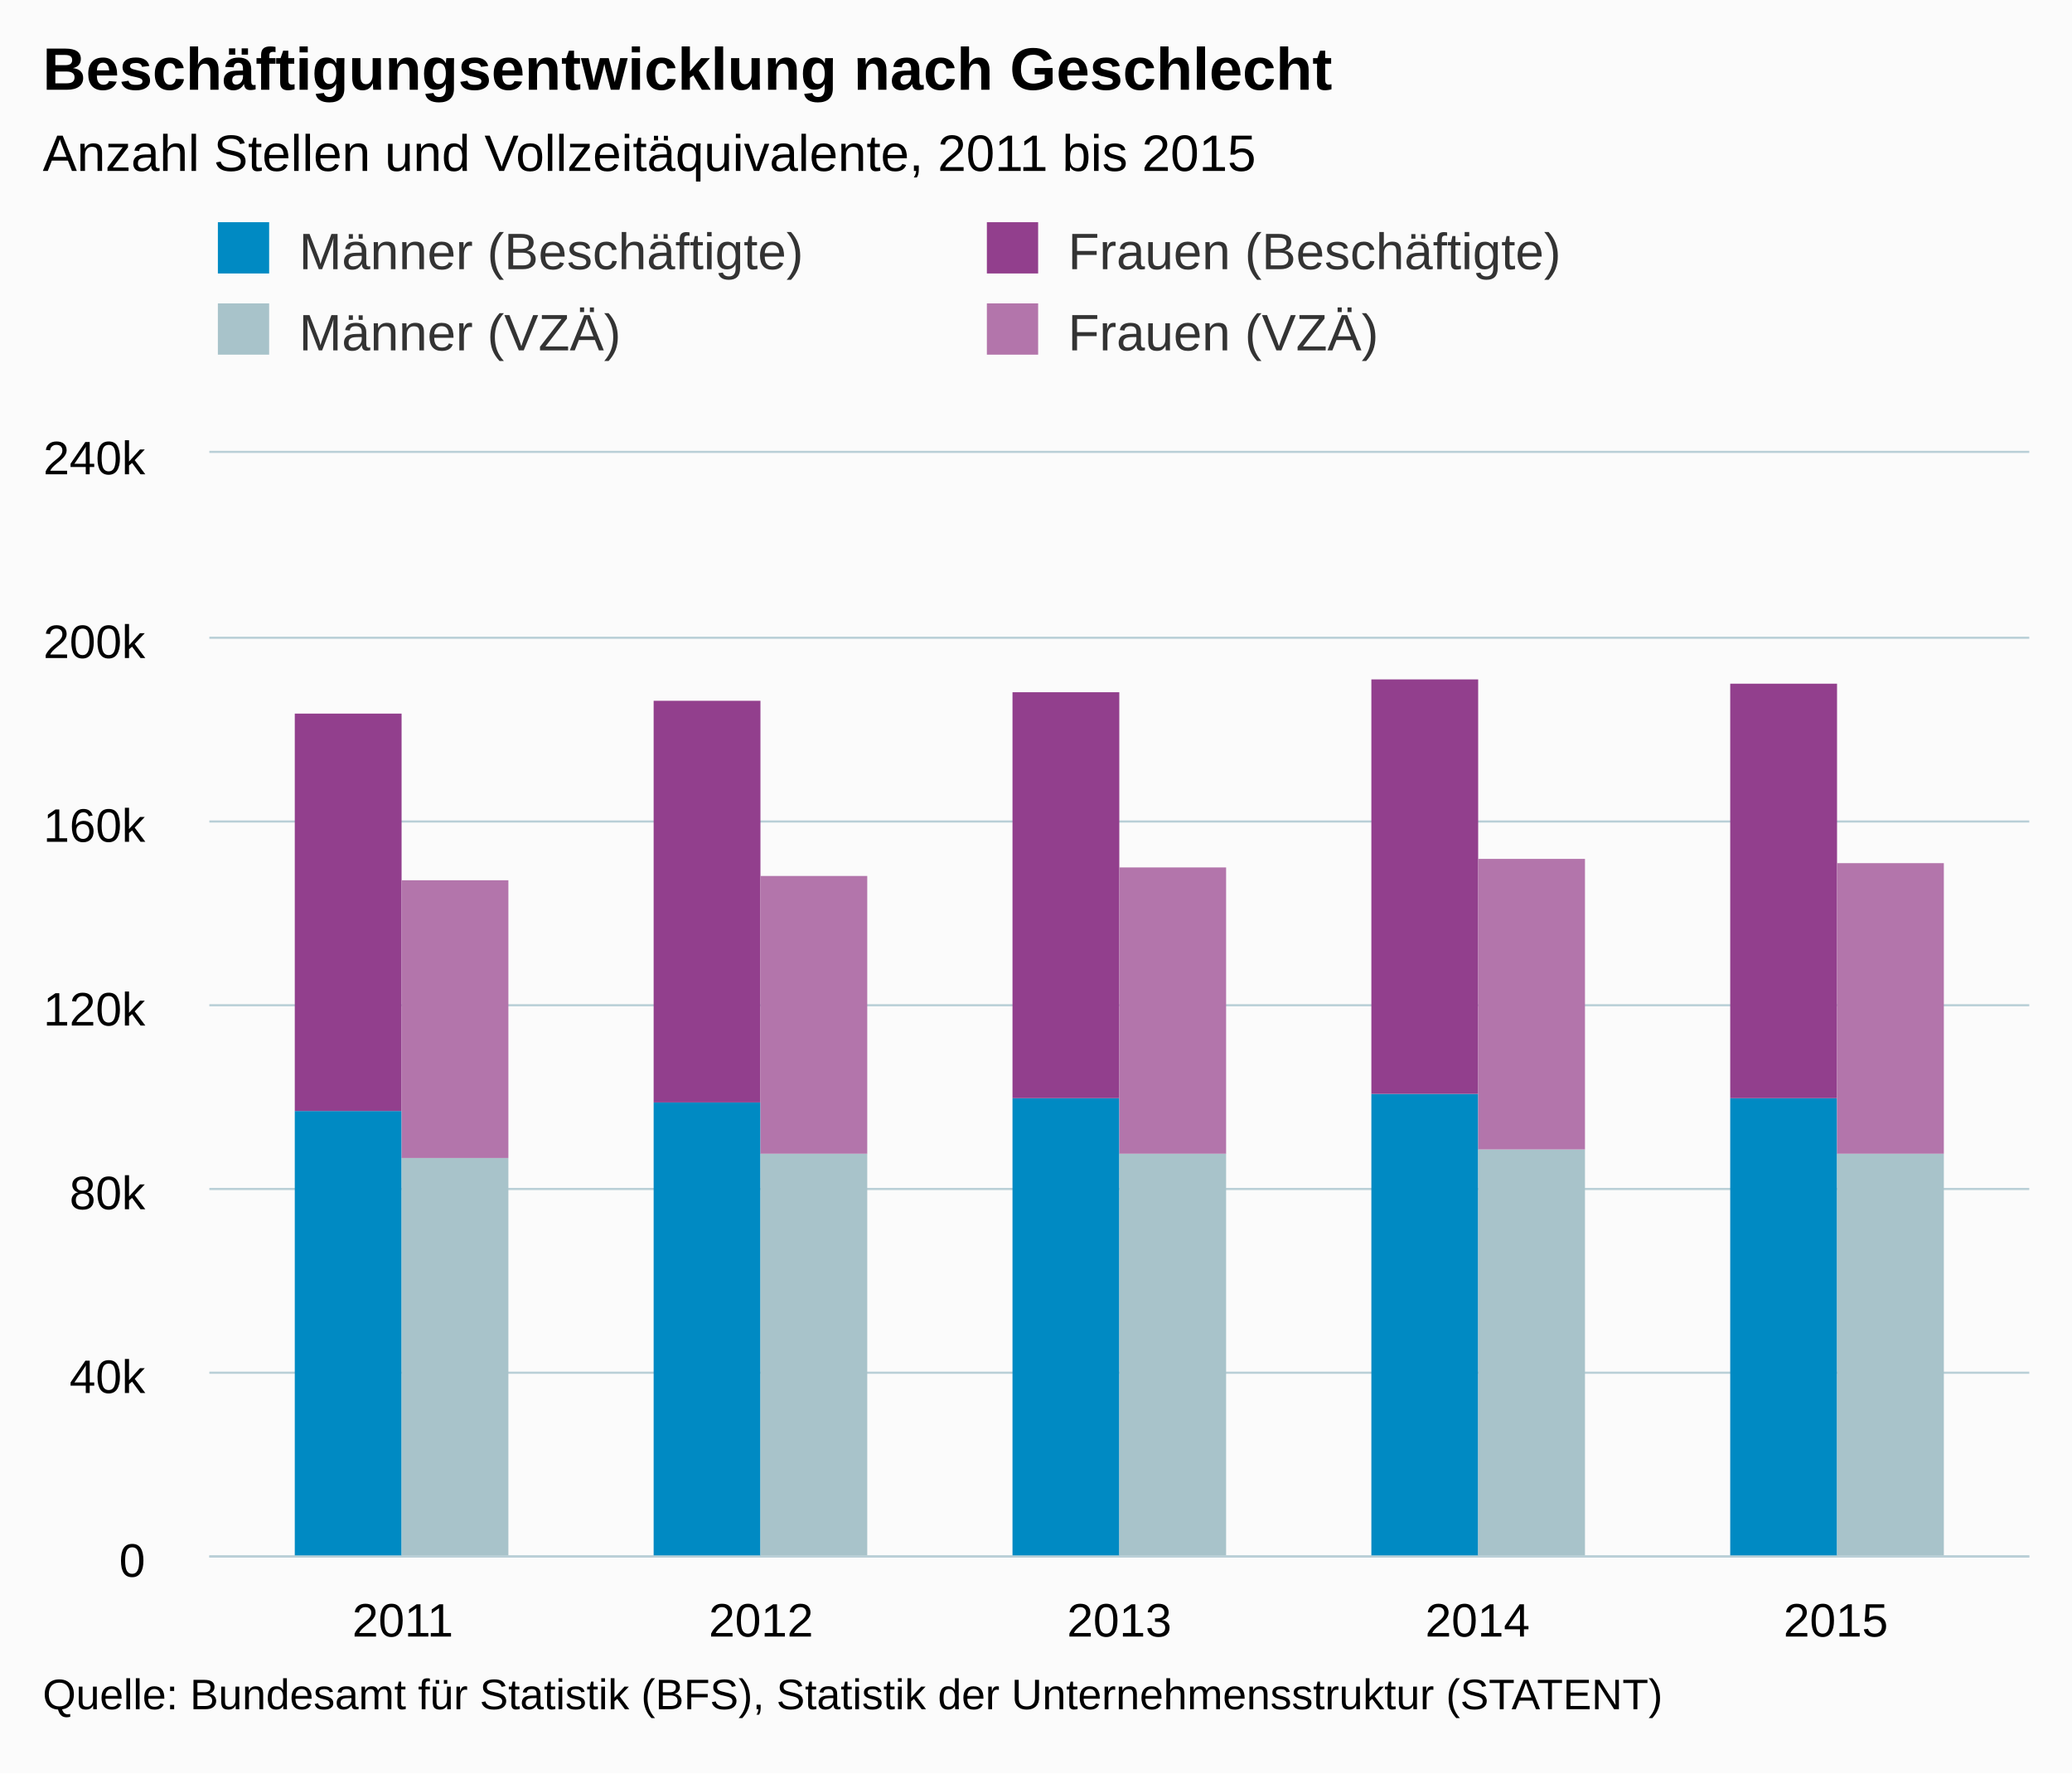
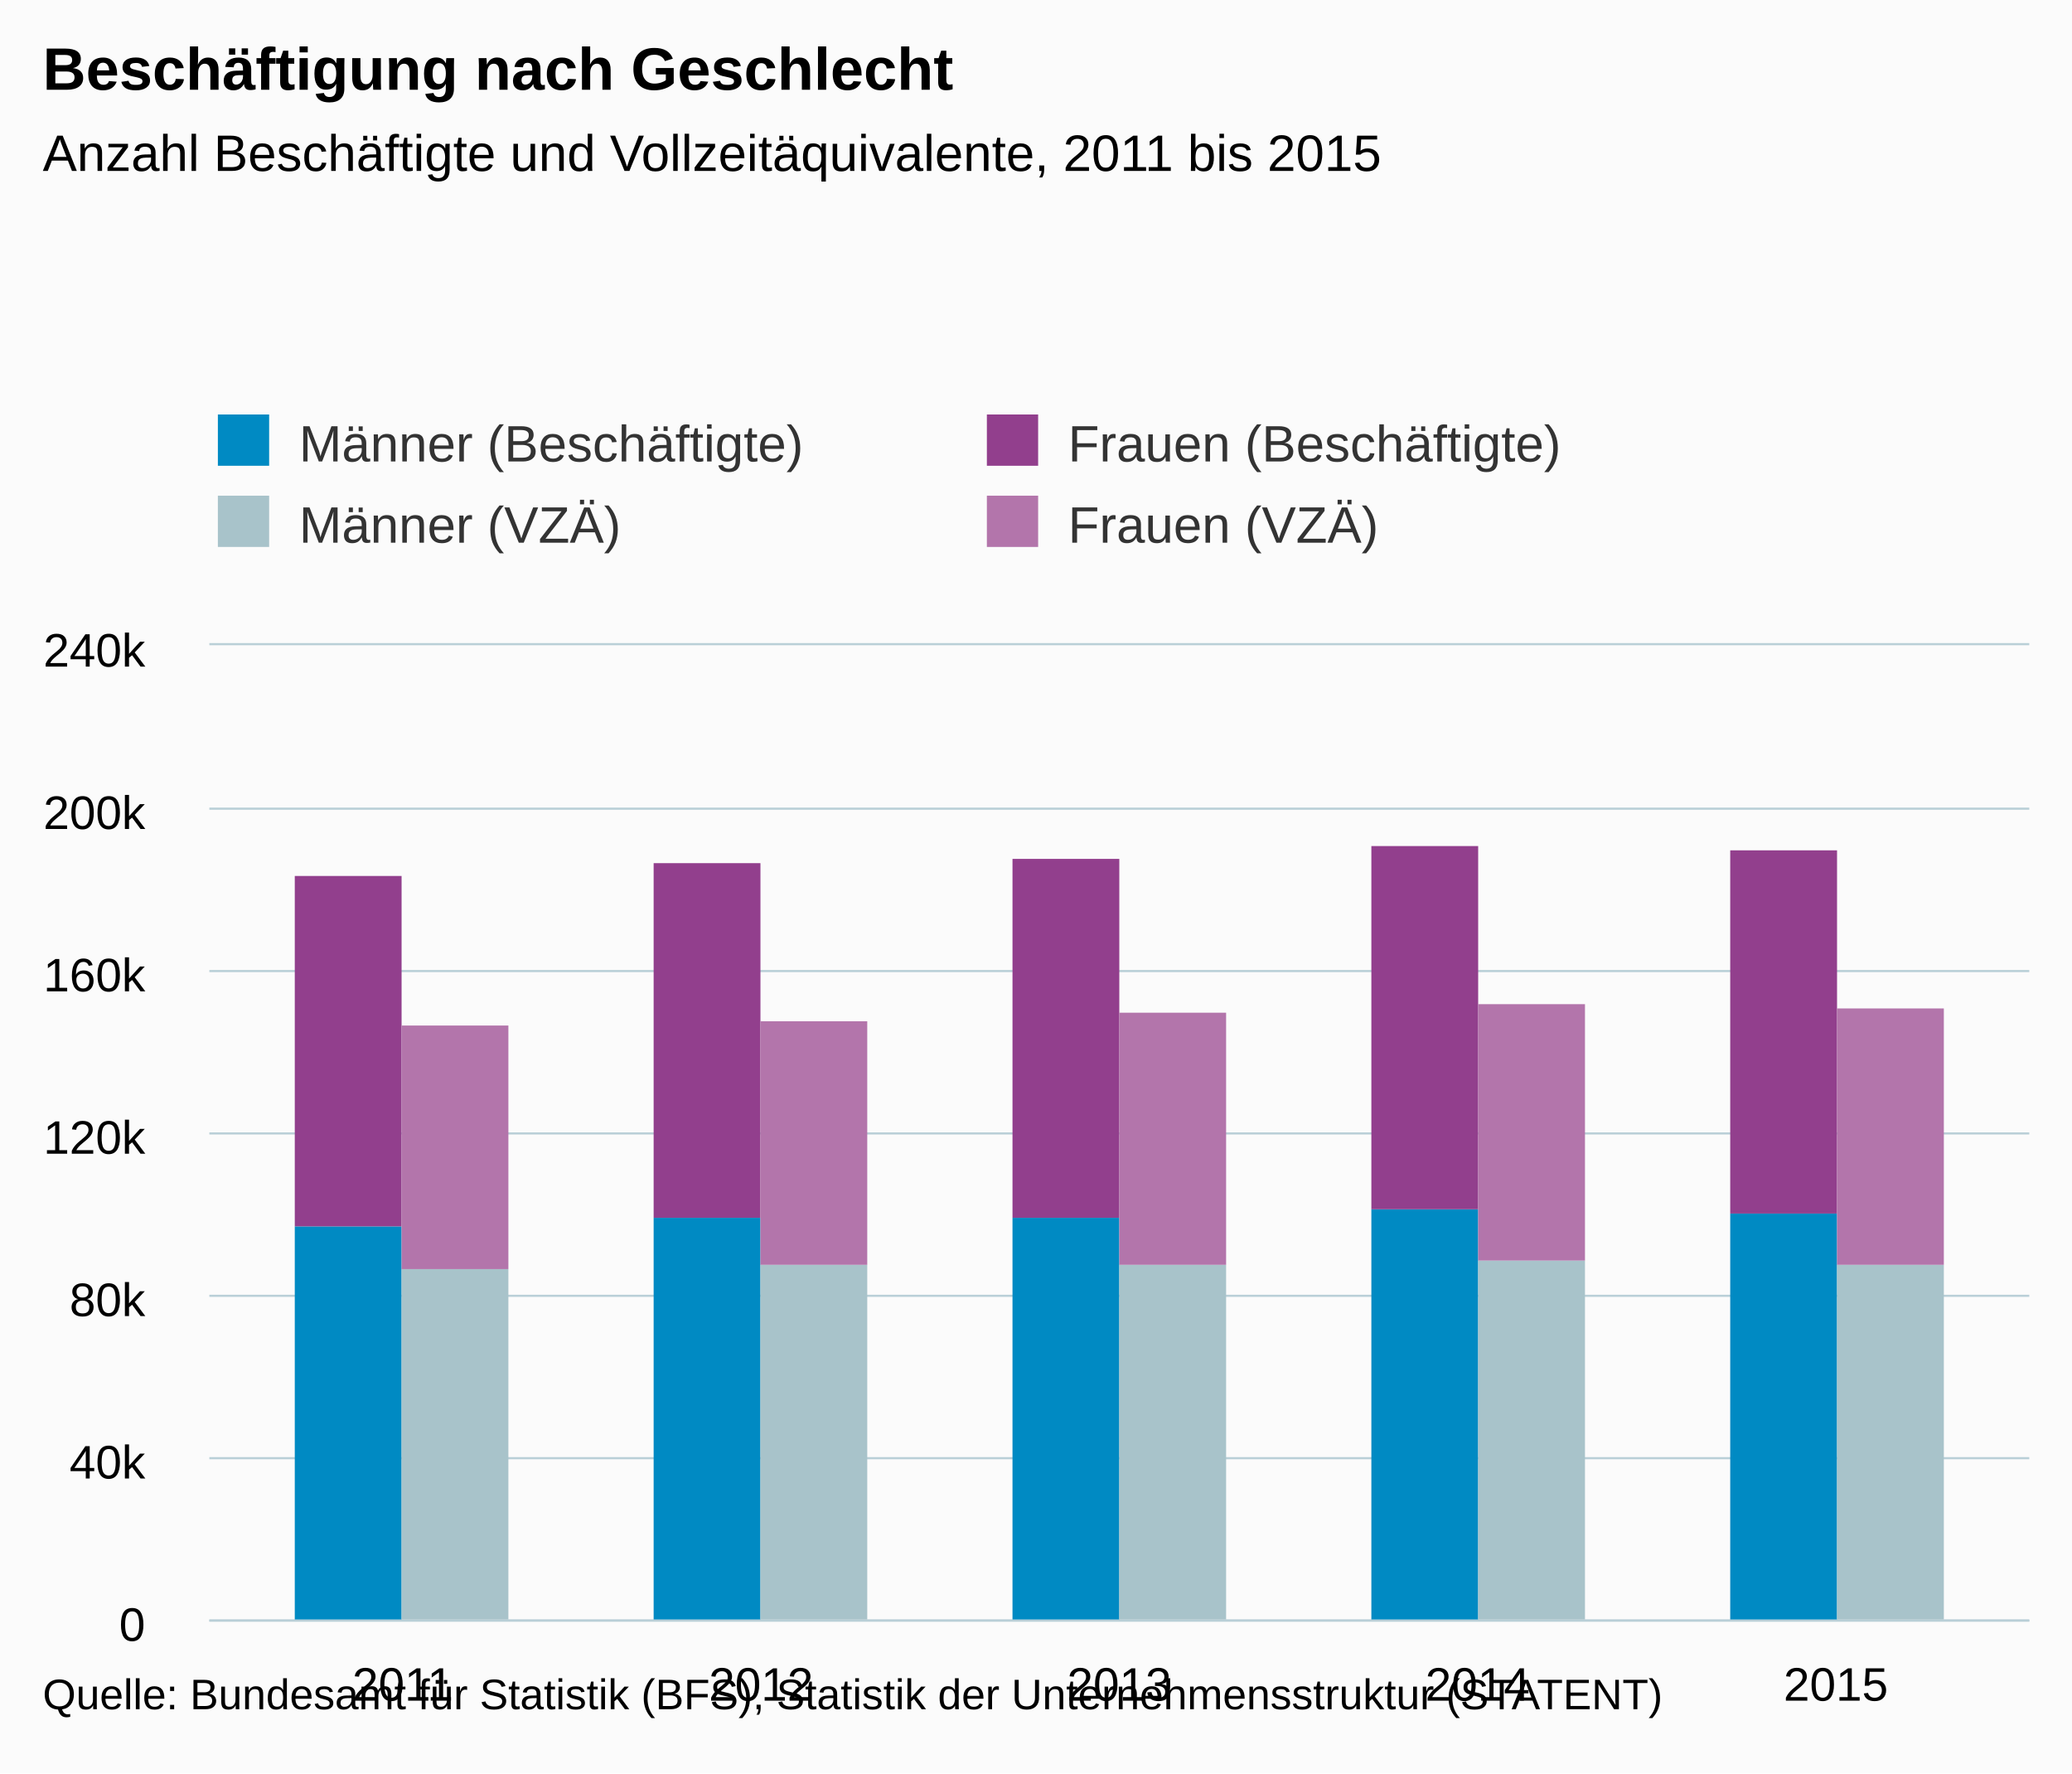
- <svg xmlns="http://www.w3.org/2000/svg" version="1.1" class="highcharts-root" style="font-family:arial;font-size:12px;" viewBox="0 0 485 415">
+ <svg xmlns="http://www.w3.org/2000/svg" version="1.1" class="highcharts-root" style="font-family:Arial;font-size:12px;" viewBox="0 0 485 415">
  <defs>
    <clipPath>
-       <rect x="0" y="0" width="426" height="258" fill="none" />
+       <rect x="0" y="0" width="426" height="228" fill="none" />
    </clipPath>
    <clipPath id="a">
-       <rect x="0" y="0" width="426" height="258" fill="none" />
+       <rect x="0" y="0" width="426" height="228" fill="none" />
    </clipPath>
  </defs>
  <rect fill="#fbfbfb" class="highcharts-background" x="0" y="0" width="485" height="415" rx="0" ry="0" />
-   <rect fill="none" class="highcharts-plot-background" x="49" y="106" width="426" height="258" />
+   <rect fill="none" class="highcharts-plot-background" x="49" y="151" width="426" height="228" />
  <g class="highcharts-pane-group" />
  <g class="highcharts-grid highcharts-xaxis-grid ">
-     <path fill="none" class="highcharts-grid-line" d="M 93.5 106 L 93.5 364" opacity="1" />
-     <path fill="none" class="highcharts-grid-line" d="M 177.5 106 L 177.5 364" opacity="1" />
-     <path fill="none" class="highcharts-grid-line" d="M 261.5 106 L 261.5 364" opacity="1" />
-     <path fill="none" class="highcharts-grid-line" d="M 345.5 106 L 345.5 364" opacity="1" />
-     <path fill="none" class="highcharts-grid-line" d="M 429.5 106 L 429.5 364" opacity="1" />
+     <path fill="none" class="highcharts-grid-line" d="M 93.5 151 L 93.5 379" opacity="1" />
+     <path fill="none" class="highcharts-grid-line" d="M 177.5 151 L 177.5 379" opacity="1" />
+     <path fill="none" class="highcharts-grid-line" d="M 261.5 151 L 261.5 379" opacity="1" />
+     <path fill="none" class="highcharts-grid-line" d="M 345.5 151 L 345.5 379" opacity="1" />
+     <path fill="none" class="highcharts-grid-line" d="M 429.5 151 L 429.5 379" opacity="1" />
  </g>
  <g class="highcharts-grid highcharts-yaxis-grid ">
-     <path fill="none" stroke="#B9CFD7" stroke-width="0.5" class="highcharts-grid-line" d="M 49 364.25 L 475 364.25" opacity="1" />
-     <path fill="none" stroke="#B9CFD7" stroke-width="0.5" class="highcharts-grid-line" d="M 49 321.25 L 475 321.25" opacity="1" />
-     <path fill="none" stroke="#B9CFD7" stroke-width="0.5" class="highcharts-grid-line" d="M 49 278.25 L 475 278.25" opacity="1" />
-     <path fill="none" stroke="#B9CFD7" stroke-width="0.5" class="highcharts-grid-line" d="M 49 235.25 L 475 235.25" opacity="1" />
-     <path fill="none" stroke="#B9CFD7" stroke-width="0.5" class="highcharts-grid-line" d="M 49 192.25 L 475 192.25" opacity="1" />
-     <path fill="none" stroke="#B9CFD7" stroke-width="0.5" class="highcharts-grid-line" d="M 49 149.25 L 475 149.25" opacity="1" />
-     <path fill="none" stroke="#B9CFD7" stroke-width="0.5" class="highcharts-grid-line" d="M 49 105.75 L 475 105.75" opacity="1" />
+     <path fill="none" stroke="#B9CFD7" stroke-width="0.5" class="highcharts-grid-line" d="M 49 379.25 L 475 379.25" opacity="1" />
+     <path fill="none" stroke="#B9CFD7" stroke-width="0.5" class="highcharts-grid-line" d="M 49 341.25 L 475 341.25" opacity="1" />
+     <path fill="none" stroke="#B9CFD7" stroke-width="0.5" class="highcharts-grid-line" d="M 49 303.25 L 475 303.25" opacity="1" />
+     <path fill="none" stroke="#B9CFD7" stroke-width="0.5" class="highcharts-grid-line" d="M 49 265.25 L 475 265.25" opacity="1" />
+     <path fill="none" stroke="#B9CFD7" stroke-width="0.5" class="highcharts-grid-line" d="M 49 227.25 L 475 227.25" opacity="1" />
+     <path fill="none" stroke="#B9CFD7" stroke-width="0.5" class="highcharts-grid-line" d="M 49 189.25 L 475 189.25" opacity="1" />
+     <path fill="none" stroke="#B9CFD7" stroke-width="0.5" class="highcharts-grid-line" d="M 49 150.75 L 475 150.75" opacity="1" />
  </g>
-   <rect fill="none" class="highcharts-plot-border" x="49" y="106" width="426" height="258" />
+   <rect fill="none" class="highcharts-plot-border" x="49" y="151" width="426" height="228" />
  <g class="highcharts-axis highcharts-xaxis ">
-     <path fill="none" class="highcharts-axis-line" stroke="#B9CFD7" stroke-width="0.5" d="M 49 364.25 L 475 364.25" />
+     <path fill="none" class="highcharts-axis-line" stroke="#B9CFD7" stroke-width="0.5" d="M 49 379.25 L 475 379.25" />
  </g>
  <g class="highcharts-axis highcharts-yaxis ">
-     <path fill="none" class="highcharts-axis-line" d="M 49 106 L 49 364" />
+     <path fill="none" class="highcharts-axis-line" d="M 49 151 L 49 379" />
  </g>
  <g class="highcharts-series-group">
-     <g class="highcharts-series highcharts-series-0 highcharts-column-series highcharts-color-undefined " transform="translate(49,106) scale(1 1)" clip-path="url(#a)">
-       <rect x="20" y="154" width="25" height="105" fill="#008AC3" class="highcharts-point" />
-       <rect x="104" y="152" width="25" height="107" fill="#008AC3" class="highcharts-point" />
-       <rect x="188" y="151" width="25" height="108" fill="#008AC3" class="highcharts-point" />
-       <rect x="272" y="150" width="25" height="109" fill="#008AC3" class="highcharts-point" />
-       <rect x="356" y="151" width="25" height="108" fill="#008AC3" class="highcharts-point" />
+     <g class="highcharts-series highcharts-series-0 highcharts-column-series " transform="translate(49,151) scale(1 1)" clip-path="url(#a)">
+       <rect x="20" y="136" width="25" height="93" fill="#008AC3" class="highcharts-point" />
+       <rect x="104" y="134" width="25" height="95" fill="#008AC3" class="highcharts-point" />
+       <rect x="188" y="134" width="25" height="95" fill="#008AC3" class="highcharts-point" />
+       <rect x="272" y="132" width="25" height="97" fill="#008AC3" class="highcharts-point" />
+       <rect x="356" y="133" width="25" height="96" fill="#008AC3" class="highcharts-point" />
    </g>
-     <g class="highcharts-markers highcharts-series-0 highcharts-column-series highcharts-color-undefined " transform="translate(49,106) scale(1 1)" clip-path="none" />
-     <g class="highcharts-series highcharts-series-1 highcharts-column-series highcharts-color-undefined " transform="translate(49,106) scale(1 1)" clip-path="url(#a)">
-       <rect x="20" y="61" width="25" height="93" fill="#923F8D" class="highcharts-point" />
-       <rect x="104" y="58" width="25" height="94" fill="#923F8D" class="highcharts-point" />
-       <rect x="188" y="56" width="25" height="95" fill="#923F8D" class="highcharts-point" />
-       <rect x="272" y="53" width="25" height="97" fill="#923F8D" class="highcharts-point" />
-       <rect x="356" y="54" width="25" height="97" fill="#923F8D" class="highcharts-point" />
+     <g class="highcharts-markers highcharts-series-0 highcharts-column-series " transform="translate(49,151) scale(1 1)" clip-path="none" />
+     <g class="highcharts-series highcharts-series-1 highcharts-column-series " transform="translate(49,151) scale(1 1)" clip-path="url(#a)">
+       <rect x="20" y="54" width="25" height="82" fill="#923F8D" class="highcharts-point" />
+       <rect x="104" y="51" width="25" height="83" fill="#923F8D" class="highcharts-point" />
+       <rect x="188" y="50" width="25" height="84" fill="#923F8D" class="highcharts-point" />
+       <rect x="272" y="47" width="25" height="85" fill="#923F8D" class="highcharts-point" />
+       <rect x="356" y="48" width="25" height="85" fill="#923F8D" class="highcharts-point" />
    </g>
-     <g class="highcharts-markers highcharts-series-1 highcharts-column-series highcharts-color-undefined " transform="translate(49,106) scale(1 1)" clip-path="none" />
-     <g class="highcharts-series highcharts-series-2 highcharts-column-series highcharts-color-undefined " transform="translate(49,106) scale(1 1)" clip-path="url(#a)">
-       <rect x="45" y="165" width="25" height="94" fill="#A8C3CA" class="highcharts-point" />
-       <rect x="129" y="164" width="25" height="95" fill="#A8C3CA" class="highcharts-point" />
-       <rect x="213" y="164" width="25" height="95" fill="#A8C3CA" class="highcharts-point" />
-       <rect x="297" y="163" width="25" height="96" fill="#A8C3CA" class="highcharts-point" />
-       <rect x="381" y="164" width="25" height="95" fill="#A8C3CA" class="highcharts-point" />
+     <g class="highcharts-markers highcharts-series-1 highcharts-column-series " transform="translate(49,151) scale(1 1)" clip-path="none" />
+     <g class="highcharts-series highcharts-series-2 highcharts-column-series " transform="translate(49,151) scale(1 1)" clip-path="url(#a)">
+       <rect x="45" y="146" width="25" height="83" fill="#A8C3CA" class="highcharts-point" />
+       <rect x="129" y="145" width="25" height="84" fill="#A8C3CA" class="highcharts-point" />
+       <rect x="213" y="145" width="25" height="84" fill="#A8C3CA" class="highcharts-point" />
+       <rect x="297" y="144" width="25" height="85" fill="#A8C3CA" class="highcharts-point" />
+       <rect x="381" y="145" width="25" height="84" fill="#A8C3CA" class="highcharts-point" />
    </g>
-     <g class="highcharts-markers highcharts-series-2 highcharts-column-series highcharts-color-undefined " transform="translate(49,106) scale(1 1)" clip-path="none" />
-     <g class="highcharts-series highcharts-series-3 highcharts-column-series highcharts-color-undefined " transform="translate(49,106) scale(1 1)" clip-path="url(#a)">
-       <rect x="45" y="100" width="25" height="65" fill="#B375AB" class="highcharts-point" />
-       <rect x="129" y="99" width="25" height="65" fill="#B375AB" class="highcharts-point" />
-       <rect x="213" y="97" width="25" height="67" fill="#B375AB" class="highcharts-point" />
-       <rect x="297" y="95" width="25" height="68" fill="#B375AB" class="highcharts-point" />
-       <rect x="381" y="96" width="25" height="68" fill="#B375AB" class="highcharts-point" />
+     <g class="highcharts-markers highcharts-series-2 highcharts-column-series " transform="translate(49,151) scale(1 1)" clip-path="none" />
+     <g class="highcharts-series highcharts-series-3 highcharts-column-series " transform="translate(49,151) scale(1 1)" clip-path="url(#a)">
+       <rect x="45" y="89" width="25" height="57" fill="#B375AB" class="highcharts-point" />
+       <rect x="129" y="88" width="25" height="57" fill="#B375AB" class="highcharts-point" />
+       <rect x="213" y="86" width="25" height="59" fill="#B375AB" class="highcharts-point" />
+       <rect x="297" y="84" width="25" height="60" fill="#B375AB" class="highcharts-point" />
+       <rect x="381" y="85" width="25" height="60" fill="#B375AB" class="highcharts-point" />
    </g>
-     <g class="highcharts-markers highcharts-series-3 highcharts-column-series highcharts-color-undefined " transform="translate(49,106) scale(1 1)" clip-path="none" />
+     <g class="highcharts-markers highcharts-series-3 highcharts-column-series " transform="translate(49,151) scale(1 1)" clip-path="none" />
  </g>
  <text x="10" text-anchor="start" class="highcharts-title" style="color:#000000;font-size:14px;font-weight:bold;fill:#000000;" y="21">
-     <tspan>Beschäftigungsentwicklung nach Geschlecht</tspan>
+     <tspan>Beschäftigung nach Geschlecht</tspan>
  </text>
-   <text x="10" text-anchor="start" class="highcharts-subtitle" style="color:#000000;font-size:12px;font-weight:normal;font-family:arial;fill:#000000;" y="40">
-     <tspan>Anzahl Stellen und Vollzeitäquivalente, 2011 bis 2015</tspan>
+   <text x="10" text-anchor="start" class="highcharts-subtitle" style="color:#000000;font-size:12px;font-weight:normal;font-family:Arial;fill:#000000;" y="40">
+     <tspan>Anzahl Beschäftigte und Vollzeitäquivalente, 2011 bis 2015</tspan>
  </text>
-   <g class="highcharts-legend" transform="translate(41,45)">
+   <g class="highcharts-legend" transform="translate(41,90)">
    <rect fill="none" class="highcharts-legend-box" rx="0" ry="0" x="0" y="0" width="356" height="49" visibility="visible" />
    <g>
      <g>
        <g class="highcharts-legend-item highcharts-column-series highcharts-color-undefined highcharts-series-0" transform="translate(8,3)">
          <text x="21" style="color:#333333;font-size:12px;font-weight:normal;cursor:pointer;fill:#333333;" text-anchor="start" y="15">
            <tspan>Männer (Beschäftigte)</tspan>
          </text>
          <rect x="2" y="4" width="12" height="12" fill="#008AC3" class="highcharts-point" />
        </g>
        <g class="highcharts-legend-item highcharts-column-series highcharts-color-undefined highcharts-series-1" transform="translate(188,3)">
          <text x="21" y="15" style="color:#333333;font-size:12px;font-weight:normal;cursor:pointer;fill:#333333;" text-anchor="start">
            <tspan>Frauen (Beschäftigte)</tspan>
          </text>
          <rect x="2" y="4" width="12" height="12" fill="#923F8D" class="highcharts-point" />
        </g>
        <g class="highcharts-legend-item highcharts-column-series highcharts-color-undefined highcharts-series-2" transform="translate(8,22)">
          <text x="21" y="15" style="color:#333333;font-size:12px;font-weight:normal;cursor:pointer;fill:#333333;" text-anchor="start">
            <tspan>Männer (VZÄ)</tspan>
          </text>
          <rect x="2" y="4" width="12" height="12" fill="#A8C3CA" class="highcharts-point" />
        </g>
        <g class="highcharts-legend-item highcharts-column-series highcharts-color-undefined highcharts-series-3" transform="translate(188,22)">
          <text x="21" y="15" style="color:#333333;font-size:12px;font-weight:normal;cursor:pointer;fill:#333333;" text-anchor="start">
            <tspan>Frauen (VZÄ)</tspan>
          </text>
          <rect x="2" y="4" width="12" height="12" fill="#B375AB" class="highcharts-point" />
        </g>
      </g>
    </g>
  </g>
  <g class="highcharts-axis-labels highcharts-xaxis-labels ">
-     <text x="94.283" style="color:#000000;cursor:default;font-size:11px;fill:#000000;" text-anchor="middle" transform="translate(0,0)" y="383" opacity="1">
-       <tspan>2011</tspan>
+     <text x="94.283" style="color:#000000;cursor:default;font-size:11px;fill:#000000;" text-anchor="middle" transform="translate(0,0)" y="398" opacity="1">
+       2011
    </text>
-     <text x="178.142" style="color:#000000;cursor:default;font-size:11px;fill:#000000;" text-anchor="middle" transform="translate(0,0)" y="383" opacity="1">
-       <tspan>2012</tspan>
+     <text x="178.142" style="color:#000000;cursor:default;font-size:11px;fill:#000000;" text-anchor="middle" transform="translate(0,0)" y="398" opacity="1">
+       2012
    </text>
-     <text x="262" style="color:#000000;cursor:default;font-size:11px;fill:#000000;" text-anchor="middle" transform="translate(0,0)" y="383" opacity="1">
-       <tspan>2013</tspan>
+     <text x="262" style="color:#000000;cursor:default;font-size:11px;fill:#000000;" text-anchor="middle" transform="translate(0,0)" y="398" opacity="1">
+       2013
    </text>
-     <text x="345.858" style="color:#000000;cursor:default;font-size:11px;fill:#000000;" text-anchor="middle" transform="translate(0,0)" y="383" opacity="1">
-       <tspan>2014</tspan>
+     <text x="345.858" style="color:#000000;cursor:default;font-size:11px;fill:#000000;" text-anchor="middle" transform="translate(0,0)" y="398" opacity="1">
+       2014
    </text>
-     <text x="429.717" style="color:#000000;cursor:default;font-size:11px;fill:#000000;" text-anchor="middle" transform="translate(0,0)" y="383" opacity="1">
-       <tspan>2015</tspan>
+     <text x="429.717" style="color:#000000;cursor:default;font-size:11px;fill:#000000;" text-anchor="middle" transform="translate(0,0)" y="398" opacity="1">
+       2015
    </text>
  </g>
  <g class="highcharts-axis-labels highcharts-yaxis-labels ">
-     <text x="34" style="color:#000000;cursor:default;font-size:11px;fill:#000000;" text-anchor="end" transform="translate(0,0)" y="369" opacity="1">
-       <tspan>0</tspan>
+     <text x="34" style="color:#000000;cursor:default;font-size:11px;fill:#000000;" text-anchor="end" transform="translate(0,0)" y="384" opacity="1">
+       0
    </text>
-     <text x="34" style="color:#000000;cursor:default;font-size:11px;fill:#000000;" text-anchor="end" transform="translate(0,0)" y="326" opacity="1">
-       <tspan>40k</tspan>
+     <text x="34" style="color:#000000;cursor:default;font-size:11px;fill:#000000;" text-anchor="end" transform="translate(0,0)" y="346" opacity="1">
+       40k
    </text>
-     <text x="34" style="color:#000000;cursor:default;font-size:11px;fill:#000000;" text-anchor="end" transform="translate(0,0)" y="283" opacity="1">
-       <tspan>80k</tspan>
+     <text x="34" style="color:#000000;cursor:default;font-size:11px;fill:#000000;" text-anchor="end" transform="translate(0,0)" y="308" opacity="1">
+       80k
    </text>
-     <text x="34" style="color:#000000;cursor:default;font-size:11px;fill:#000000;" text-anchor="end" transform="translate(0,0)" y="240" opacity="1">
-       <tspan>120k</tspan>
+     <text x="34" style="color:#000000;cursor:default;font-size:11px;fill:#000000;" text-anchor="end" transform="translate(0,0)" y="270" opacity="1">
+       120k
    </text>
-     <text x="34" style="color:#000000;cursor:default;font-size:11px;fill:#000000;" text-anchor="end" transform="translate(0,0)" y="197" opacity="1">
-       <tspan>160k</tspan>
+     <text x="34" style="color:#000000;cursor:default;font-size:11px;fill:#000000;" text-anchor="end" transform="translate(0,0)" y="232" opacity="1">
+       160k
    </text>
-     <text x="34" style="color:#000000;cursor:default;font-size:11px;fill:#000000;" text-anchor="end" transform="translate(0,0)" y="154" opacity="1">
-       <tspan>200k</tspan>
+     <text x="34" style="color:#000000;cursor:default;font-size:11px;fill:#000000;" text-anchor="end" transform="translate(0,0)" y="194" opacity="1">
+       200k
    </text>
-     <text x="34" style="color:#000000;cursor:default;font-size:11px;fill:#000000;" text-anchor="end" transform="translate(0,0)" y="111" opacity="1">
-       <tspan>240k</tspan>
+     <text x="34" style="color:#000000;cursor:default;font-size:11px;fill:#000000;" text-anchor="end" transform="translate(0,0)" y="156" opacity="1">
+       240k
    </text>
  </g>
  <text x="10" class="highcharts-credits" text-anchor="start" style="cursor:default;color:#000000;font-size:10px;fill:#000000;" y="400">
    <tspan>Quelle: Bundesamt für Statistik (BFS), Statistik der Unternehmensstruktur (STATENT)</tspan>
  </text>
</svg>
